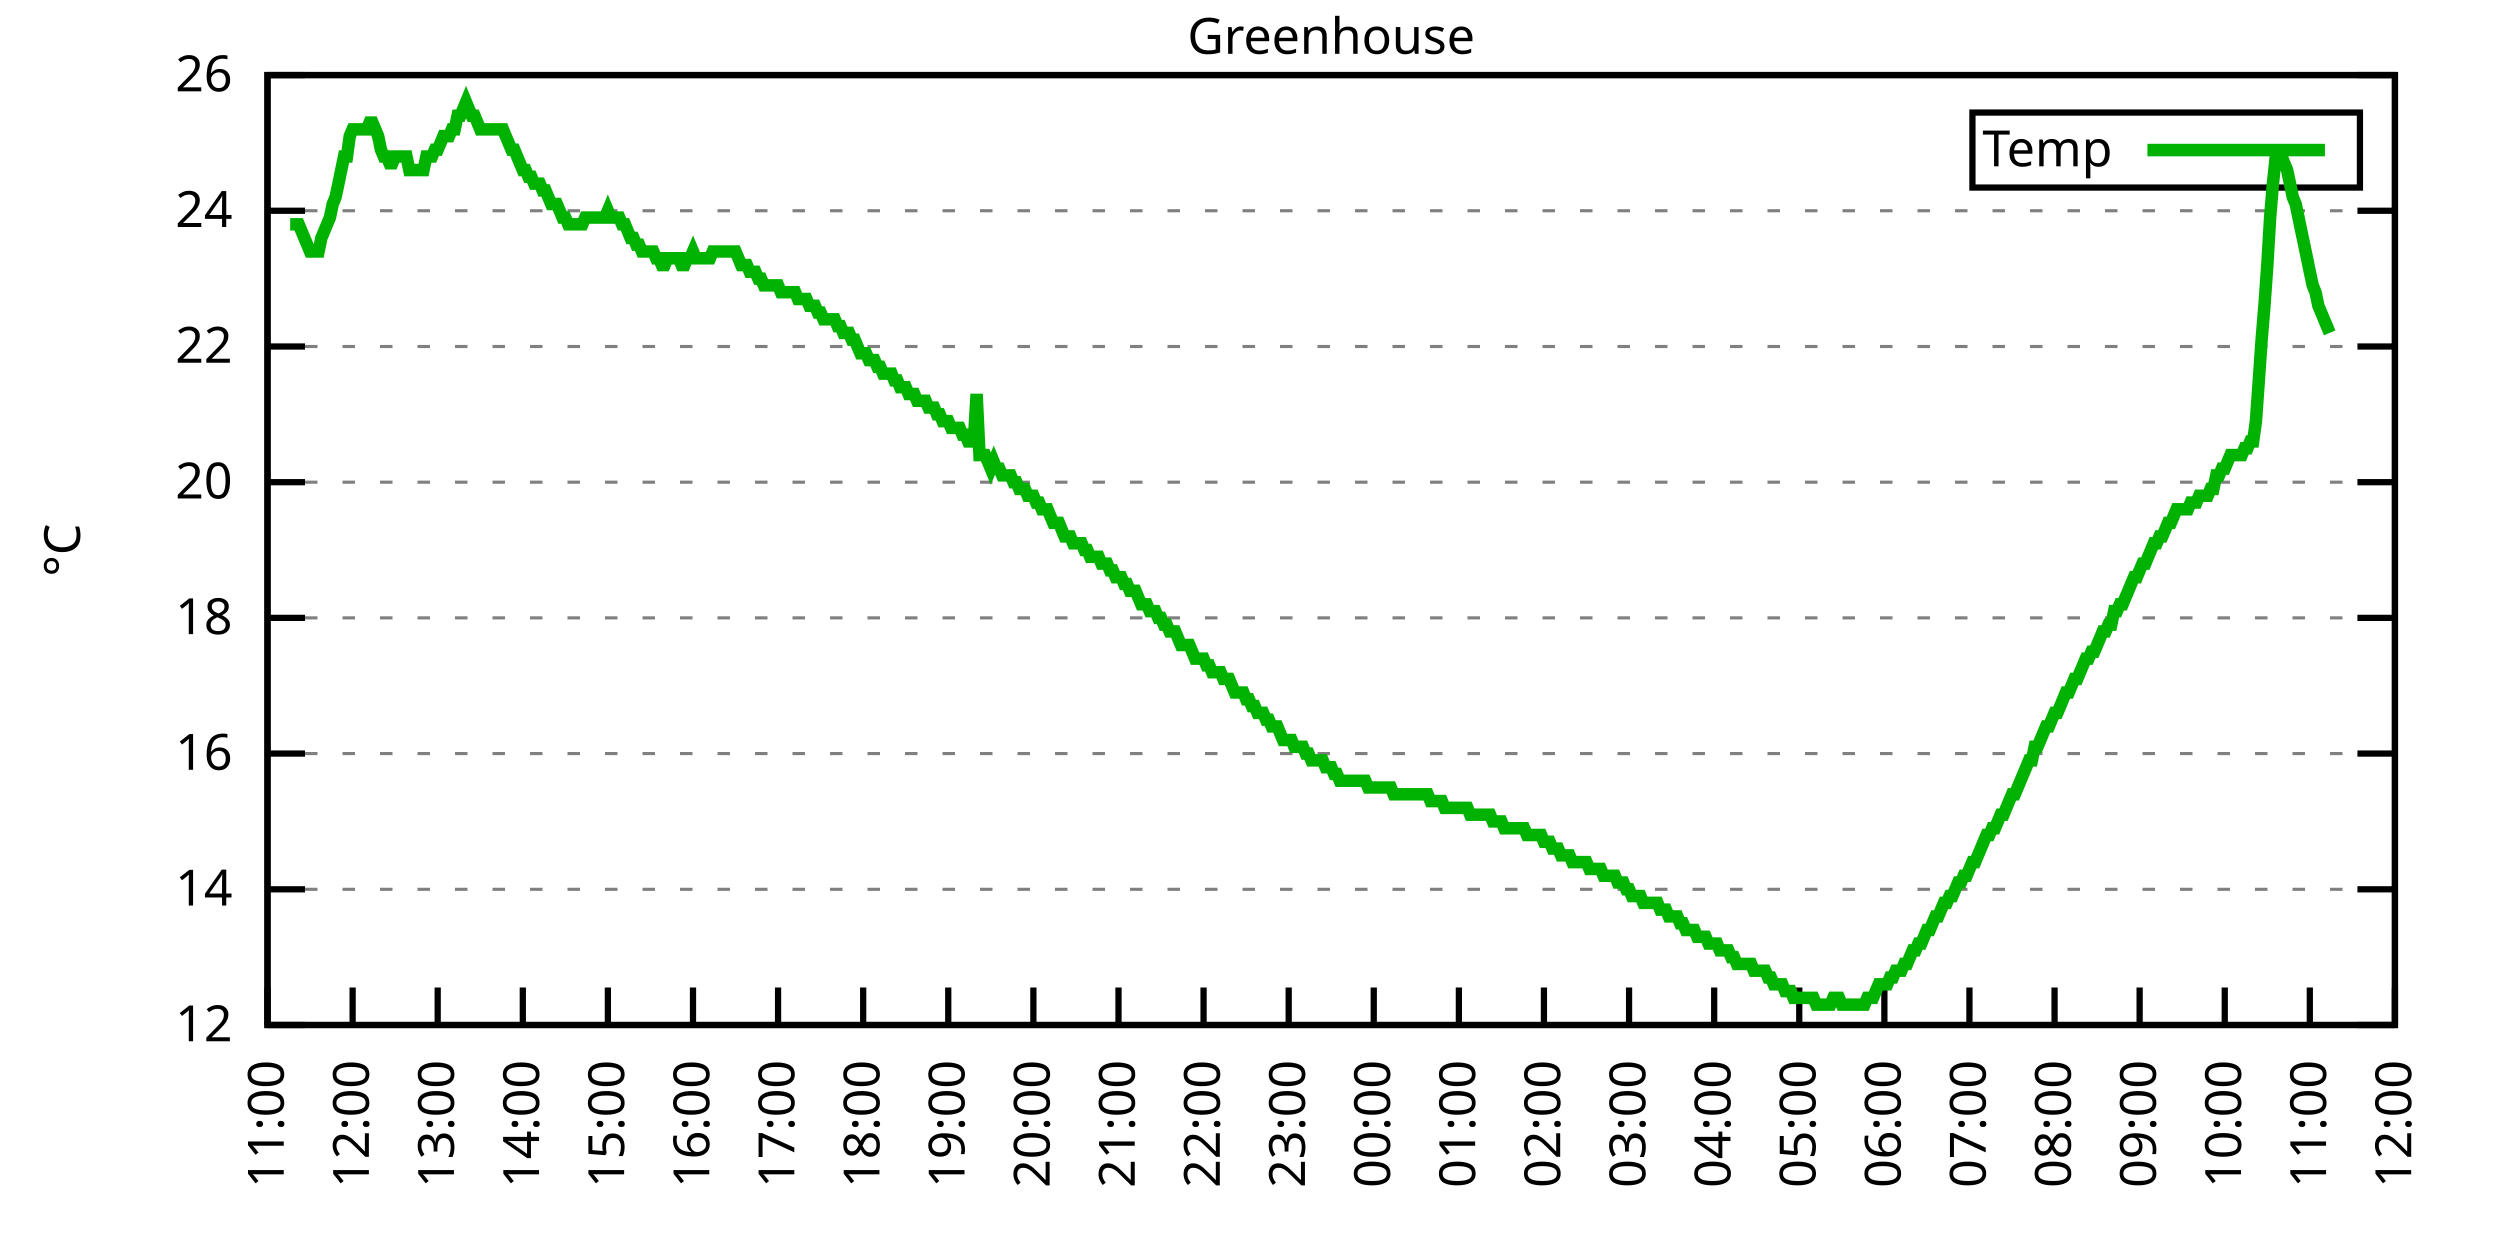
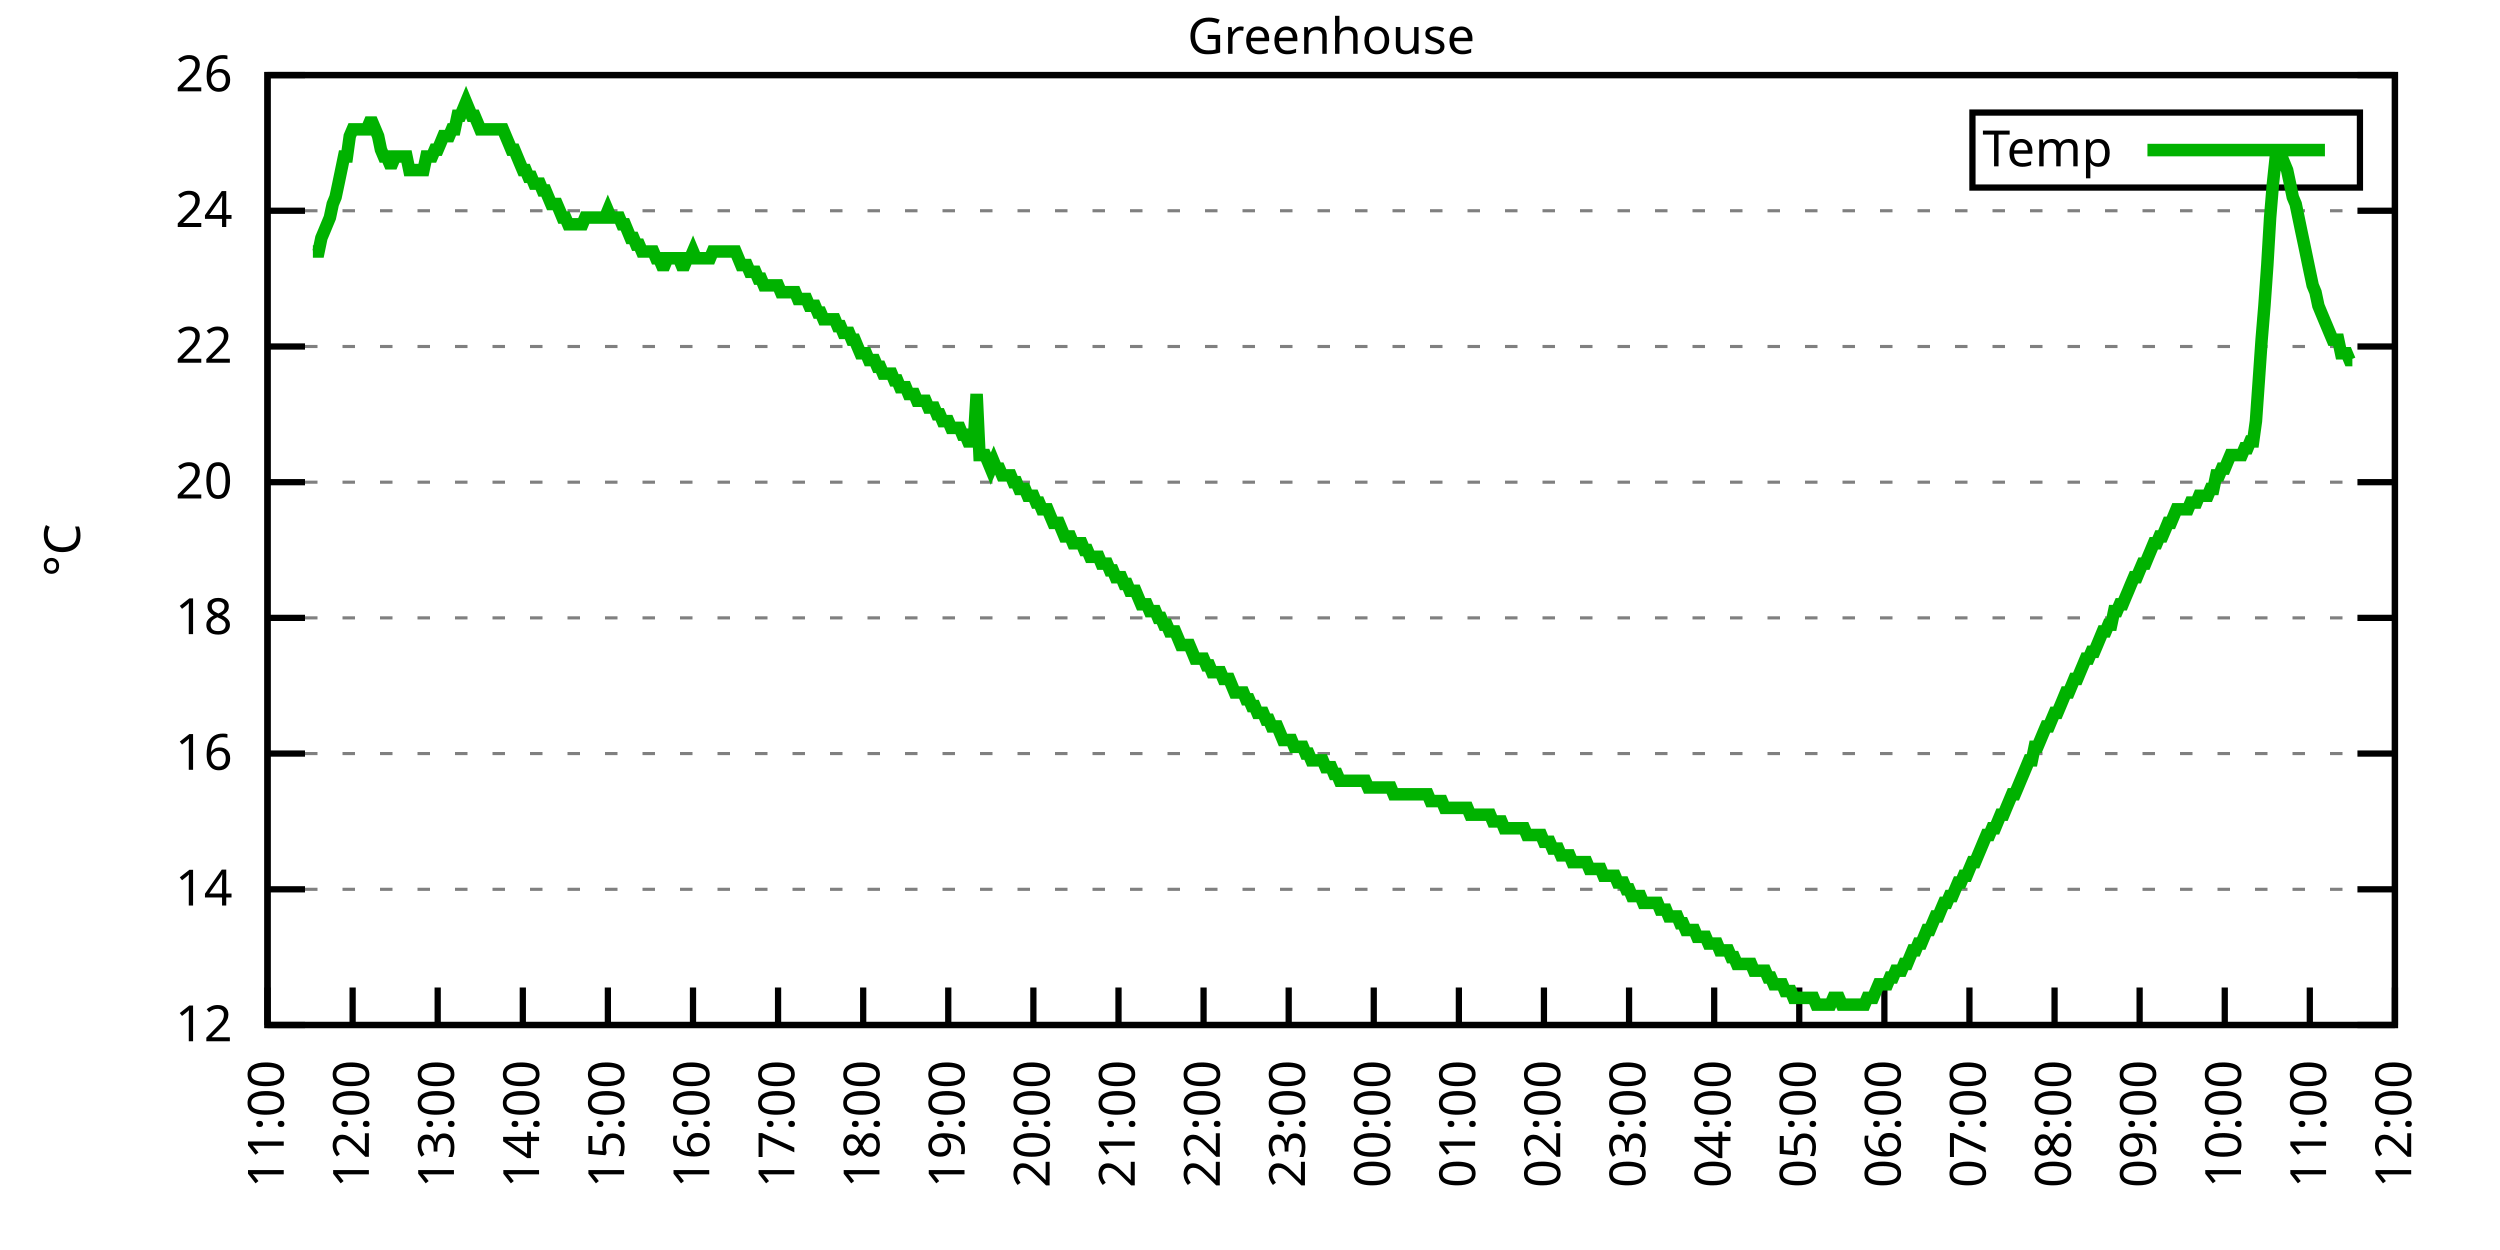
<svg xmlns="http://www.w3.org/2000/svg" xmlns:xlink="http://www.w3.org/1999/xlink" width="400" height="200" viewBox="0 0 400 200">
  <g id="gnuplot_canvas">
    <rect x="0" y="0" width="400" height="200" fill="none" />
    <defs>
      <circle id="gpDot" r="0.5" stroke-width="0.5" stroke="currentColor" />
      <path id="gpPt0" stroke-width="0.333" stroke="currentColor" d="M-1,0 h2 M0,-1 v2" />
      <path id="gpPt1" stroke-width="0.333" stroke="currentColor" d="M-1,-1 L1,1 M1,-1 L-1,1" />
      <path id="gpPt2" stroke-width="0.333" stroke="currentColor" d="M-1,0 L1,0 M0,-1 L0,1 M-1,-1 L1,1 M-1,1 L1,-1" />
      <rect id="gpPt3" stroke-width="0.333" stroke="currentColor" x="-1" y="-1" width="2" height="2" />
      <rect id="gpPt4" stroke-width="0.333" stroke="currentColor" fill="currentColor" x="-1" y="-1" width="2" height="2" />
      <circle id="gpPt5" stroke-width="0.333" stroke="currentColor" cx="0" cy="0" r="1" />
      <use xlink:href="#gpPt5" id="gpPt6" fill="currentColor" stroke="none" />
      <path id="gpPt7" stroke-width="0.333" stroke="currentColor" d="M0,-1.33 L-1.33,0.67 L1.33,0.67 z" />
      <use xlink:href="#gpPt7" id="gpPt8" fill="currentColor" stroke="none" />
      <use xlink:href="#gpPt7" id="gpPt9" stroke="currentColor" transform="rotate(180)" />
      <use xlink:href="#gpPt9" id="gpPt10" fill="currentColor" stroke="none" />
      <use xlink:href="#gpPt3" id="gpPt11" stroke="currentColor" transform="rotate(45)" />
      <use xlink:href="#gpPt11" id="gpPt12" fill="currentColor" stroke="none" />
      <path id="gpPt13" stroke-width="0.333" stroke="currentColor" d="M0,1.330 L1.265,0.411 L0.782,-1.067 L-0.782,-1.076 L-1.265,0.411 z" />
      <use xlink:href="#gpPt13" id="gpPt14" fill="currentColor" stroke="none" />
      <filter id="textbox" filterUnits="objectBoundingBox" x="0" y="0" height="1" width="1">
        <feFlood flood-color="white" flood-opacity="1" result="bgnd" />
        <feComposite in="SourceGraphic" in2="bgnd" operator="atop" />
      </filter>
      <filter id="greybox" filterUnits="objectBoundingBox" x="0" y="0" height="1" width="1">
        <feFlood flood-color="lightgrey" flood-opacity="1" result="grey" />
        <feComposite in="SourceGraphic" in2="grey" operator="atop" />
      </filter>
    </defs>
    <g fill="none" color="white" stroke="currentColor" stroke-width="1.00" stroke-linecap="butt" stroke-linejoin="miter">
</g>
    <g fill="none" color="black" stroke="currentColor" stroke-width="1.00" stroke-linecap="butt" stroke-linejoin="miter">
      <g stroke="none" shape-rendering="crispEdges">
        <polygon fill="rgb(255, 255, 255)" points="42.80,164.00 383.18,164.00 383.18,12.02 42.80,12.02 " />
      </g>
    </g>
    <g fill="none" color="black" stroke="currentColor" stroke-width="1.00" stroke-linecap="butt" stroke-linejoin="miter">
</g>
    <g fill="none" color="black" stroke="black" stroke-width="0.50" stroke-linecap="butt" stroke-linejoin="miter">
</g>
    <g fill="none" color="gray" stroke="currentColor" stroke-width="0.50" stroke-linecap="butt" stroke-linejoin="miter">
      <path stroke="gray" stroke-dasharray="2,4" class="gridline" d="M42.80,164.00 L383.19,164.00  " />
    </g>
    <g fill="none" color="gray" stroke="gray" stroke-width="1.00" stroke-linecap="butt" stroke-linejoin="miter">
</g>
    <g fill="none" color="black" stroke="currentColor" stroke-width="1.00" stroke-linecap="butt" stroke-linejoin="miter">
      <path stroke="black" d="M42.80,164.00 L48.80,164.00 M383.19,164.00 L377.19,164.00  " />
      <g transform="translate(37.20,166.60)" stroke="none" fill="black" font-family="Sans" font-size="8.00" text-anchor="end">
        <text>
          <tspan font-family="Sans"> 12</tspan>
        </text>
      </g>
    </g>
    <g fill="none" color="black" stroke="currentColor" stroke-width="1.00" stroke-linecap="butt" stroke-linejoin="miter">
</g>
    <g fill="none" color="black" stroke="black" stroke-width="0.50" stroke-linecap="butt" stroke-linejoin="miter">
</g>
    <g fill="none" color="gray" stroke="currentColor" stroke-width="0.50" stroke-linecap="butt" stroke-linejoin="miter">
      <path stroke="gray" stroke-dasharray="2,4" class="gridline" d="M42.80,142.29 L383.19,142.29  " />
    </g>
    <g fill="none" color="gray" stroke="gray" stroke-width="1.00" stroke-linecap="butt" stroke-linejoin="miter">
</g>
    <g fill="none" color="black" stroke="currentColor" stroke-width="1.00" stroke-linecap="butt" stroke-linejoin="miter">
      <path stroke="black" d="M42.80,142.29 L48.80,142.29 M383.19,142.29 L377.19,142.29  " />
      <g transform="translate(37.20,144.89)" stroke="none" fill="black" font-family="Sans" font-size="8.00" text-anchor="end">
        <text>
          <tspan font-family="Sans"> 14</tspan>
        </text>
      </g>
    </g>
    <g fill="none" color="black" stroke="currentColor" stroke-width="1.00" stroke-linecap="butt" stroke-linejoin="miter">
</g>
    <g fill="none" color="black" stroke="black" stroke-width="0.50" stroke-linecap="butt" stroke-linejoin="miter">
</g>
    <g fill="none" color="gray" stroke="currentColor" stroke-width="0.50" stroke-linecap="butt" stroke-linejoin="miter">
      <path stroke="gray" stroke-dasharray="2,4" class="gridline" d="M42.80,120.57 L383.19,120.57  " />
    </g>
    <g fill="none" color="gray" stroke="gray" stroke-width="1.00" stroke-linecap="butt" stroke-linejoin="miter">
</g>
    <g fill="none" color="black" stroke="currentColor" stroke-width="1.00" stroke-linecap="butt" stroke-linejoin="miter">
      <path stroke="black" d="M42.80,120.57 L48.80,120.57 M383.19,120.57 L377.19,120.57  " />
      <g transform="translate(37.20,123.17)" stroke="none" fill="black" font-family="Sans" font-size="8.00" text-anchor="end">
        <text>
          <tspan font-family="Sans"> 16</tspan>
        </text>
      </g>
    </g>
    <g fill="none" color="black" stroke="currentColor" stroke-width="1.00" stroke-linecap="butt" stroke-linejoin="miter">
</g>
    <g fill="none" color="black" stroke="black" stroke-width="0.50" stroke-linecap="butt" stroke-linejoin="miter">
</g>
    <g fill="none" color="gray" stroke="currentColor" stroke-width="0.50" stroke-linecap="butt" stroke-linejoin="miter">
      <path stroke="gray" stroke-dasharray="2,4" class="gridline" d="M42.80,98.86 L383.19,98.86  " />
    </g>
    <g fill="none" color="gray" stroke="gray" stroke-width="1.00" stroke-linecap="butt" stroke-linejoin="miter">
</g>
    <g fill="none" color="black" stroke="currentColor" stroke-width="1.00" stroke-linecap="butt" stroke-linejoin="miter">
      <path stroke="black" d="M42.80,98.86 L48.80,98.86 M383.19,98.86 L377.19,98.86  " />
      <g transform="translate(37.20,101.46)" stroke="none" fill="black" font-family="Sans" font-size="8.00" text-anchor="end">
        <text>
          <tspan font-family="Sans"> 18</tspan>
        </text>
      </g>
    </g>
    <g fill="none" color="black" stroke="currentColor" stroke-width="1.00" stroke-linecap="butt" stroke-linejoin="miter">
</g>
    <g fill="none" color="black" stroke="black" stroke-width="0.50" stroke-linecap="butt" stroke-linejoin="miter">
</g>
    <g fill="none" color="gray" stroke="currentColor" stroke-width="0.50" stroke-linecap="butt" stroke-linejoin="miter">
      <path stroke="gray" stroke-dasharray="2,4" class="gridline" d="M42.80,77.15 L383.19,77.15  " />
    </g>
    <g fill="none" color="gray" stroke="gray" stroke-width="1.00" stroke-linecap="butt" stroke-linejoin="miter">
</g>
    <g fill="none" color="black" stroke="currentColor" stroke-width="1.00" stroke-linecap="butt" stroke-linejoin="miter">
      <path stroke="black" d="M42.80,77.15 L48.80,77.15 M383.19,77.15 L377.19,77.15  " />
      <g transform="translate(37.20,79.75)" stroke="none" fill="black" font-family="Sans" font-size="8.00" text-anchor="end">
        <text>
          <tspan font-family="Sans"> 20</tspan>
        </text>
      </g>
    </g>
    <g fill="none" color="black" stroke="currentColor" stroke-width="1.00" stroke-linecap="butt" stroke-linejoin="miter">
</g>
    <g fill="none" color="black" stroke="black" stroke-width="0.50" stroke-linecap="butt" stroke-linejoin="miter">
</g>
    <g fill="none" color="gray" stroke="currentColor" stroke-width="0.50" stroke-linecap="butt" stroke-linejoin="miter">
      <path stroke="gray" stroke-dasharray="2,4" class="gridline" d="M42.80,55.44 L383.19,55.44  " />
    </g>
    <g fill="none" color="gray" stroke="gray" stroke-width="1.00" stroke-linecap="butt" stroke-linejoin="miter">
</g>
    <g fill="none" color="black" stroke="currentColor" stroke-width="1.00" stroke-linecap="butt" stroke-linejoin="miter">
      <path stroke="black" d="M42.80,55.44 L48.80,55.44 M383.19,55.44 L377.19,55.44  " />
      <g transform="translate(37.20,58.04)" stroke="none" fill="black" font-family="Sans" font-size="8.00" text-anchor="end">
        <text>
          <tspan font-family="Sans"> 22</tspan>
        </text>
      </g>
    </g>
    <g fill="none" color="black" stroke="currentColor" stroke-width="1.00" stroke-linecap="butt" stroke-linejoin="miter">
</g>
    <g fill="none" color="black" stroke="black" stroke-width="0.50" stroke-linecap="butt" stroke-linejoin="miter">
</g>
    <g fill="none" color="gray" stroke="currentColor" stroke-width="0.50" stroke-linecap="butt" stroke-linejoin="miter">
      <path stroke="gray" stroke-dasharray="2,4" class="gridline" d="M42.80,33.72 L383.19,33.72  " />
    </g>
    <g fill="none" color="gray" stroke="gray" stroke-width="1.00" stroke-linecap="butt" stroke-linejoin="miter">
</g>
    <g fill="none" color="black" stroke="currentColor" stroke-width="1.00" stroke-linecap="butt" stroke-linejoin="miter">
      <path stroke="black" d="M42.80,33.72 L48.80,33.72 M383.19,33.72 L377.19,33.72  " />
      <g transform="translate(37.20,36.32)" stroke="none" fill="black" font-family="Sans" font-size="8.00" text-anchor="end">
        <text>
          <tspan font-family="Sans"> 24</tspan>
        </text>
      </g>
    </g>
    <g fill="none" color="black" stroke="currentColor" stroke-width="1.00" stroke-linecap="butt" stroke-linejoin="miter">
</g>
    <g fill="none" color="black" stroke="black" stroke-width="0.50" stroke-linecap="butt" stroke-linejoin="miter">
</g>
    <g fill="none" color="gray" stroke="currentColor" stroke-width="0.50" stroke-linecap="butt" stroke-linejoin="miter">
      <path stroke="gray" stroke-dasharray="2,4" class="gridline" d="M42.80,12.01 L383.19,12.01  " />
    </g>
    <g fill="none" color="gray" stroke="gray" stroke-width="1.00" stroke-linecap="butt" stroke-linejoin="miter">
</g>
    <g fill="none" color="black" stroke="currentColor" stroke-width="1.00" stroke-linecap="butt" stroke-linejoin="miter">
      <path stroke="black" d="M42.80,12.01 L48.80,12.01 M383.19,12.01 L377.19,12.01  " />
      <g transform="translate(37.20,14.61)" stroke="none" fill="black" font-family="Sans" font-size="8.00" text-anchor="end">
        <text>
          <tspan font-family="Sans"> 26</tspan>
        </text>
      </g>
    </g>
    <g fill="none" color="black" stroke="currentColor" stroke-width="1.00" stroke-linecap="butt" stroke-linejoin="miter">
      <path stroke="black" d="M42.80,164.00 L42.80,158.00  " />
      <g transform="translate(45.40,169.60) rotate(270.00)" stroke="none" fill="black" font-family="Sans" font-size="8.00" text-anchor="end">
        <text>
          <tspan font-family="Sans">11:00</tspan>
        </text>
      </g>
    </g>
    <g fill="none" color="black" stroke="currentColor" stroke-width="1.00" stroke-linecap="butt" stroke-linejoin="miter">
      <path stroke="black" d="M56.42,164.00 L56.42,158.00  " />
      <g transform="translate(59.02,169.60) rotate(270.00)" stroke="none" fill="black" font-family="Sans" font-size="8.00" text-anchor="end">
        <text>
          <tspan font-family="Sans">12:00</tspan>
        </text>
      </g>
    </g>
    <g fill="none" color="black" stroke="currentColor" stroke-width="1.00" stroke-linecap="butt" stroke-linejoin="miter">
      <path stroke="black" d="M70.03,164.00 L70.03,158.00  " />
      <g transform="translate(72.63,169.60) rotate(270.00)" stroke="none" fill="black" font-family="Sans" font-size="8.00" text-anchor="end">
        <text>
          <tspan font-family="Sans">13:00</tspan>
        </text>
      </g>
    </g>
    <g fill="none" color="black" stroke="currentColor" stroke-width="1.00" stroke-linecap="butt" stroke-linejoin="miter">
      <path stroke="black" d="M83.65,164.00 L83.65,158.00  " />
      <g transform="translate(86.25,169.60) rotate(270.00)" stroke="none" fill="black" font-family="Sans" font-size="8.00" text-anchor="end">
        <text>
          <tspan font-family="Sans">14:00</tspan>
        </text>
      </g>
    </g>
    <g fill="none" color="black" stroke="currentColor" stroke-width="1.00" stroke-linecap="butt" stroke-linejoin="miter">
      <path stroke="black" d="M97.26,164.00 L97.26,158.00  " />
      <g transform="translate(99.86,169.60) rotate(270.00)" stroke="none" fill="black" font-family="Sans" font-size="8.00" text-anchor="end">
        <text>
          <tspan font-family="Sans">15:00</tspan>
        </text>
      </g>
    </g>
    <g fill="none" color="black" stroke="currentColor" stroke-width="1.00" stroke-linecap="butt" stroke-linejoin="miter">
      <path stroke="black" d="M110.88,164.00 L110.88,158.00  " />
      <g transform="translate(113.48,169.60) rotate(270.00)" stroke="none" fill="black" font-family="Sans" font-size="8.00" text-anchor="end">
        <text>
          <tspan font-family="Sans">16:00</tspan>
        </text>
      </g>
    </g>
    <g fill="none" color="black" stroke="currentColor" stroke-width="1.00" stroke-linecap="butt" stroke-linejoin="miter">
      <path stroke="black" d="M124.49,164.00 L124.49,158.00  " />
      <g transform="translate(127.09,169.60) rotate(270.00)" stroke="none" fill="black" font-family="Sans" font-size="8.00" text-anchor="end">
        <text>
          <tspan font-family="Sans">17:00</tspan>
        </text>
      </g>
    </g>
    <g fill="none" color="black" stroke="currentColor" stroke-width="1.00" stroke-linecap="butt" stroke-linejoin="miter">
      <path stroke="black" d="M138.11,164.00 L138.11,158.00  " />
      <g transform="translate(140.71,169.60) rotate(270.00)" stroke="none" fill="black" font-family="Sans" font-size="8.00" text-anchor="end">
        <text>
          <tspan font-family="Sans">18:00</tspan>
        </text>
      </g>
    </g>
    <g fill="none" color="black" stroke="currentColor" stroke-width="1.00" stroke-linecap="butt" stroke-linejoin="miter">
      <path stroke="black" d="M151.72,164.00 L151.72,158.00  " />
      <g transform="translate(154.32,169.60) rotate(270.00)" stroke="none" fill="black" font-family="Sans" font-size="8.00" text-anchor="end">
        <text>
          <tspan font-family="Sans">19:00</tspan>
        </text>
      </g>
    </g>
    <g fill="none" color="black" stroke="currentColor" stroke-width="1.00" stroke-linecap="butt" stroke-linejoin="miter">
      <path stroke="black" d="M165.34,164.00 L165.34,158.00  " />
      <g transform="translate(167.94,169.60) rotate(270.00)" stroke="none" fill="black" font-family="Sans" font-size="8.00" text-anchor="end">
        <text>
          <tspan font-family="Sans">20:00</tspan>
        </text>
      </g>
    </g>
    <g fill="none" color="black" stroke="currentColor" stroke-width="1.00" stroke-linecap="butt" stroke-linejoin="miter">
      <path stroke="black" d="M178.96,164.00 L178.96,158.00  " />
      <g transform="translate(181.56,169.60) rotate(270.00)" stroke="none" fill="black" font-family="Sans" font-size="8.00" text-anchor="end">
        <text>
          <tspan font-family="Sans">21:00</tspan>
        </text>
      </g>
    </g>
    <g fill="none" color="black" stroke="currentColor" stroke-width="1.00" stroke-linecap="butt" stroke-linejoin="miter">
      <path stroke="black" d="M192.57,164.00 L192.57,158.00  " />
      <g transform="translate(195.17,169.60) rotate(270.00)" stroke="none" fill="black" font-family="Sans" font-size="8.00" text-anchor="end">
        <text>
          <tspan font-family="Sans">22:00</tspan>
        </text>
      </g>
    </g>
    <g fill="none" color="black" stroke="currentColor" stroke-width="1.00" stroke-linecap="butt" stroke-linejoin="miter">
      <path stroke="black" d="M206.19,164.00 L206.19,158.00  " />
      <g transform="translate(208.79,169.60) rotate(270.00)" stroke="none" fill="black" font-family="Sans" font-size="8.00" text-anchor="end">
        <text>
          <tspan font-family="Sans">23:00</tspan>
        </text>
      </g>
    </g>
    <g fill="none" color="black" stroke="currentColor" stroke-width="1.00" stroke-linecap="butt" stroke-linejoin="miter">
      <path stroke="black" d="M219.80,164.00 L219.80,158.00  " />
      <g transform="translate(222.40,169.60) rotate(270.00)" stroke="none" fill="black" font-family="Sans" font-size="8.00" text-anchor="end">
        <text>
          <tspan font-family="Sans">00:00</tspan>
        </text>
      </g>
    </g>
    <g fill="none" color="black" stroke="currentColor" stroke-width="1.00" stroke-linecap="butt" stroke-linejoin="miter">
      <path stroke="black" d="M233.42,164.00 L233.42,158.00  " />
      <g transform="translate(236.02,169.60) rotate(270.00)" stroke="none" fill="black" font-family="Sans" font-size="8.00" text-anchor="end">
        <text>
          <tspan font-family="Sans">01:00</tspan>
        </text>
      </g>
    </g>
    <g fill="none" color="black" stroke="currentColor" stroke-width="1.00" stroke-linecap="butt" stroke-linejoin="miter">
      <path stroke="black" d="M247.03,164.00 L247.03,158.00  " />
      <g transform="translate(249.63,169.60) rotate(270.00)" stroke="none" fill="black" font-family="Sans" font-size="8.00" text-anchor="end">
        <text>
          <tspan font-family="Sans">02:00</tspan>
        </text>
      </g>
    </g>
    <g fill="none" color="black" stroke="currentColor" stroke-width="1.00" stroke-linecap="butt" stroke-linejoin="miter">
      <path stroke="black" d="M260.65,164.00 L260.65,158.00  " />
      <g transform="translate(263.25,169.60) rotate(270.00)" stroke="none" fill="black" font-family="Sans" font-size="8.00" text-anchor="end">
        <text>
          <tspan font-family="Sans">03:00</tspan>
        </text>
      </g>
    </g>
    <g fill="none" color="black" stroke="currentColor" stroke-width="1.00" stroke-linecap="butt" stroke-linejoin="miter">
      <path stroke="black" d="M274.27,164.00 L274.27,158.00  " />
      <g transform="translate(276.87,169.60) rotate(270.00)" stroke="none" fill="black" font-family="Sans" font-size="8.00" text-anchor="end">
        <text>
          <tspan font-family="Sans">04:00</tspan>
        </text>
      </g>
    </g>
    <g fill="none" color="black" stroke="currentColor" stroke-width="1.00" stroke-linecap="butt" stroke-linejoin="miter">
      <path stroke="black" d="M287.88,164.00 L287.88,158.00  " />
      <g transform="translate(290.48,169.60) rotate(270.00)" stroke="none" fill="black" font-family="Sans" font-size="8.00" text-anchor="end">
        <text>
          <tspan font-family="Sans">05:00</tspan>
        </text>
      </g>
    </g>
    <g fill="none" color="black" stroke="currentColor" stroke-width="1.00" stroke-linecap="butt" stroke-linejoin="miter">
      <path stroke="black" d="M301.50,164.00 L301.50,158.00  " />
      <g transform="translate(304.10,169.60) rotate(270.00)" stroke="none" fill="black" font-family="Sans" font-size="8.00" text-anchor="end">
        <text>
          <tspan font-family="Sans">06:00</tspan>
        </text>
      </g>
    </g>
    <g fill="none" color="black" stroke="currentColor" stroke-width="1.00" stroke-linecap="butt" stroke-linejoin="miter">
      <path stroke="black" d="M315.11,164.00 L315.11,158.00  " />
      <g transform="translate(317.71,169.60) rotate(270.00)" stroke="none" fill="black" font-family="Sans" font-size="8.00" text-anchor="end">
        <text>
          <tspan font-family="Sans">07:00</tspan>
        </text>
      </g>
    </g>
    <g fill="none" color="black" stroke="currentColor" stroke-width="1.00" stroke-linecap="butt" stroke-linejoin="miter">
      <path stroke="black" d="M328.73,164.00 L328.73,158.00  " />
      <g transform="translate(331.33,169.60) rotate(270.00)" stroke="none" fill="black" font-family="Sans" font-size="8.00" text-anchor="end">
        <text>
          <tspan font-family="Sans">08:00</tspan>
        </text>
      </g>
    </g>
    <g fill="none" color="black" stroke="currentColor" stroke-width="1.00" stroke-linecap="butt" stroke-linejoin="miter">
      <path stroke="black" d="M342.34,164.00 L342.34,158.00  " />
      <g transform="translate(344.94,169.60) rotate(270.00)" stroke="none" fill="black" font-family="Sans" font-size="8.00" text-anchor="end">
        <text>
          <tspan font-family="Sans">09:00</tspan>
        </text>
      </g>
    </g>
    <g fill="none" color="black" stroke="currentColor" stroke-width="1.00" stroke-linecap="butt" stroke-linejoin="miter">
      <path stroke="black" d="M355.96,164.00 L355.96,158.00  " />
      <g transform="translate(358.56,169.60) rotate(270.00)" stroke="none" fill="black" font-family="Sans" font-size="8.00" text-anchor="end">
        <text>
          <tspan font-family="Sans">10:00</tspan>
        </text>
      </g>
    </g>
    <g fill="none" color="black" stroke="currentColor" stroke-width="1.00" stroke-linecap="butt" stroke-linejoin="miter">
      <path stroke="black" d="M369.57,164.00 L369.57,158.00  " />
      <g transform="translate(372.17,169.60) rotate(270.00)" stroke="none" fill="black" font-family="Sans" font-size="8.00" text-anchor="end">
        <text>
          <tspan font-family="Sans">11:00</tspan>
        </text>
      </g>
    </g>
    <g fill="none" color="black" stroke="currentColor" stroke-width="1.00" stroke-linecap="butt" stroke-linejoin="miter">
      <path stroke="black" d="M383.19,164.00 L383.19,158.00  " />
      <g transform="translate(385.79,169.60) rotate(270.00)" stroke="none" fill="black" font-family="Sans" font-size="8.00" text-anchor="end">
        <text>
          <tspan font-family="Sans">12:00</tspan>
        </text>
      </g>
    </g>
    <g fill="none" color="black" stroke="currentColor" stroke-width="1.00" stroke-linecap="butt" stroke-linejoin="miter">
</g>
    <g fill="none" color="black" stroke="currentColor" stroke-width="1.00" stroke-linecap="butt" stroke-linejoin="miter">
      <path stroke="black" d="M42.80,12.01 L42.80,164.00 L383.19,164.00 L383.19,12.01 L42.80,12.01 Z  " />
    </g>
    <g fill="none" color="black" stroke="currentColor" stroke-width="1.00" stroke-linecap="butt" stroke-linejoin="miter">
</g>
    <g fill="none" color="black" stroke="currentColor" stroke-width="1.00" stroke-linecap="butt" stroke-linejoin="miter">
      <path stroke="black" d="M315.59,30.01 L315.59,18.01 L377.59,18.01 L377.59,30.01 L315.59,30.01 Z  " />
    </g>
    <g id="Greenhouse_plot_1">
      <g fill="none" color="white" stroke="black" stroke-width="2.00" stroke-linecap="butt" stroke-linejoin="miter">
</g>
      <g fill="none" color="black" stroke="currentColor" stroke-width="2.00" stroke-linecap="butt" stroke-linejoin="miter">
        <g transform="translate(337.99,26.61)" stroke="none" fill="black" font-family="Sans" font-size="8.00" text-anchor="end">
          <text>
            <tspan font-family="Sans">Temp</tspan>
          </text>
        </g>
      </g>
      <g fill="none" color="black" stroke="currentColor" stroke-width="2.00" stroke-linecap="butt" stroke-linejoin="miter">
-         <path stroke="rgb(  0, 178,   0)" d="M343.59,24.01 L371.99,24.01 M46.43,35.89 L46.88,35.89 L47.34,35.89 L47.79,35.89 L48.25,36.98 L48.70,38.07   L49.15,39.15 L49.61,40.24 L50.06,40.24 L50.52,40.24 L50.97,40.24 L51.42,38.07 L51.88,36.98 L52.33,35.89   L52.78,34.81 L53.24,32.64 L53.69,31.55 L54.15,29.38 L54.60,27.21 L55.05,25.04 L55.51,25.04 L55.96,21.78   L56.42,20.70 L56.87,20.70 L57.32,20.70 L57.78,20.70 L58.23,20.70 L58.68,20.70 L59.14,19.61 L59.59,19.61   L60.05,20.70 L60.50,21.78 L60.95,23.95 L61.41,25.04 L61.86,25.04 L62.32,26.12 L62.77,26.12 L63.22,25.04   L63.68,25.04 L64.13,25.04 L64.58,25.04 L65.04,25.04 L65.49,27.21 L65.95,27.21 L66.40,27.21 L66.85,27.21   L67.31,27.21 L67.76,27.21 L68.22,25.04 L68.67,25.04 L69.12,25.04 L69.58,23.95 L70.03,23.95 L70.49,22.87   L70.94,21.78 L71.39,21.78 L71.85,21.78 L72.30,20.70 L72.75,20.70 L73.21,18.52 L73.66,18.52 L74.12,17.44   L74.57,16.35 L75.02,17.44 L75.48,18.52 L75.93,18.52 L76.39,19.61 L76.84,20.70 L77.29,20.70 L77.75,20.70   L78.20,20.70 L78.65,20.70 L79.11,20.70 L79.56,20.70 L80.02,20.70 L80.47,20.70 L80.92,21.78 L81.38,22.87   L81.83,23.95 L82.29,23.95 L82.74,25.04 L83.19,26.12 L83.65,27.21 L84.10,27.21 L84.55,28.29 L85.01,28.29   L85.46,29.38 L85.92,29.38 L86.37,29.38 L86.82,30.47 L87.28,30.47 L87.73,31.55 L88.19,32.64 L88.64,32.64   L89.09,32.64 L89.55,33.72 L90.00,34.81 L90.45,34.81 L90.91,35.89 L91.36,35.89 L91.82,35.89 L92.27,35.89   L92.72,35.89 L93.18,35.89 L93.63,34.81 L94.09,34.81 L94.54,34.81 L94.99,34.81 L95.45,34.81 L95.90,34.81   L96.35,34.81 L96.81,34.81 L97.26,33.72 L97.72,34.81 L98.17,34.81 L98.62,34.81 L99.08,34.81 L99.53,35.89   L99.99,35.89 L100.44,36.98 L100.89,38.07 L101.35,38.07 L101.80,39.15 L102.25,39.15 L102.71,40.24 L103.16,40.24   L103.62,40.24 L104.07,40.24 L104.52,40.24 L104.98,41.32 L105.43,41.32 L105.89,42.41 L106.34,42.41 L106.79,41.32   L107.25,41.32 L107.70,41.32 L108.15,41.32 L108.61,41.32 L109.06,42.41 L109.52,42.41 L109.97,41.32 L110.42,41.32   L110.88,40.24 L111.33,41.32 L111.79,41.32 L112.24,41.32 L112.69,41.32 L113.15,41.32 L113.60,41.32 L114.05,40.24   L114.51,40.24 L114.96,40.24 L115.42,40.24 L115.87,40.24 L116.32,40.24 L116.78,40.24 L117.23,40.24 L117.69,40.24   L118.14,41.32 L118.59,42.41 L119.05,42.41 L119.50,42.41 L119.96,43.49 L120.41,43.49 L120.86,43.49 L121.32,44.58   L121.77,44.58 L122.22,45.66 L122.68,45.66 L123.13,45.66 L123.59,45.66 L124.04,45.66 L124.49,45.66 L124.95,46.75   L125.40,46.75 L125.86,46.75 L126.31,46.75 L126.76,46.75 L127.22,46.75 L127.67,47.84 L128.12,47.84 L128.58,47.84   L129.03,47.84 L129.49,48.92 L129.94,48.92 L130.39,48.92 L130.85,50.01 L131.30,50.01 L131.76,51.09 L132.21,51.09   L132.66,51.09 L133.12,51.09 L133.57,51.09 L134.02,52.18 L134.48,52.18 L134.93,53.26 L135.39,53.26 L135.84,53.26   L136.29,54.35 L136.75,54.35 L137.20,55.44 L137.66,56.52 L138.11,56.52 L138.56,56.52 L139.02,57.61 L139.47,57.61   L139.92,57.61 L140.38,58.69 L140.83,58.69 L141.29,59.78 L141.74,59.78 L142.19,59.78 L142.65,59.78 L143.10,60.86   L143.56,60.86 L144.01,61.95 L144.46,61.95 L144.92,61.95 L145.37,63.04 L145.82,63.04 L146.28,63.04 L146.73,64.12   L147.19,64.12 L147.64,64.12 L148.09,64.12 L148.55,65.21 L149.00,65.21 L149.46,65.21 L149.91,66.29 L150.36,66.29   L150.82,67.38 L151.27,67.38 L151.72,67.38 L152.18,68.46 L152.63,68.46 L153.09,68.46 L153.54,68.46 L153.99,69.55   L154.45,69.55 L154.90,70.63 L155.36,70.63 L155.81,70.63 L156.26,63.04 L156.72,72.81 L157.17,72.81 L157.62,72.81   L158.08,73.89 L158.53,74.98 L158.99,73.89 L159.44,74.98 L159.89,74.98 L160.35,76.06 L160.80,76.06 L161.26,76.06   L161.71,76.06 L162.16,77.15 L162.62,77.15 L163.07,78.23 L163.52,78.23 L163.98,78.23 L164.43,79.32 L164.89,79.32   L165.34,79.32 L165.79,80.41 L166.25,80.41 L166.70,81.49 L167.16,81.49 L167.61,81.49 L168.06,82.58 L168.52,83.66   L168.97,83.66 L169.43,83.66 L169.88,84.75 L170.33,85.83 L170.79,85.83 L171.24,85.83 L171.69,86.92 L172.15,86.92   L172.60,86.92 L173.06,86.92 L173.51,88.00 L173.96,88.00 L174.42,89.09 L174.87,89.09 L175.33,89.09 L175.78,89.09   L176.23,90.18 L176.69,90.18 L177.14,90.18 L177.59,91.26 L178.05,91.26 L178.50,92.35 L178.96,92.35 L179.41,92.35   L179.86,93.43 L180.32,93.43 L180.77,94.52 L181.23,94.52 L181.68,94.52 L182.13,95.60 L182.59,96.69 L183.04,96.69   L183.49,96.69 L183.95,97.78 L184.40,97.78 L184.86,97.78 L185.31,98.86 L185.76,98.86 L186.22,99.95 L186.67,99.95   L187.13,101.03 L187.58,101.03 L188.03,101.03 L188.49,102.12 L188.94,103.20 L189.39,103.20 L189.85,103.20 L190.30,103.20   L190.76,104.29 L191.21,105.38 L191.66,105.38 L192.12,105.38 L192.57,105.38 L193.03,106.46 L193.48,106.46 L193.93,107.55   L194.39,107.55 L194.84,107.55 L195.29,107.55 L195.75,108.63 L196.20,108.63 L196.66,108.63 L197.11,109.72 L197.56,110.80   L198.02,110.80 L198.47,110.80 L198.93,110.80 L199.38,111.89 L199.83,111.89 L200.29,112.97 L200.74,112.97 L201.19,114.06   L201.65,114.06 L202.10,114.06 L202.56,115.15 L203.01,115.15 L203.46,116.23 L203.92,116.23 L204.37,116.23 L204.83,117.32   L205.28,118.40 L205.73,118.40 L206.19,118.40 L206.64,118.40 L207.09,119.49 L207.55,119.49 L208.00,119.49 L208.46,119.49   L208.91,120.57 L209.36,120.57 L209.82,121.66 L210.27,121.66 L210.73,121.66 L211.18,121.66 L211.63,121.66 L212.09,122.75   L212.54,122.75 L213.00,122.75 L213.45,123.83 L213.90,123.83 L214.36,124.92 L214.81,124.92 L215.26,124.92 L215.72,124.92   L216.17,124.92 L216.63,124.92 L217.08,124.92 L217.53,124.92 L217.99,124.92 L218.44,124.92 L218.90,126.00 L219.35,126.00   L219.80,126.00 L220.26,126.00 L220.71,126.00 L221.16,126.00 L221.62,126.00 L222.07,126.00 L222.53,126.00 L222.98,127.09   L223.43,127.09 L223.89,127.09 L224.34,127.09 L224.80,127.09 L225.25,127.09 L225.70,127.09 L226.16,127.09 L226.61,127.09   L227.06,127.09 L227.52,127.09 L227.97,127.09 L228.43,127.09 L228.88,128.17 L229.33,128.17 L229.79,128.17 L230.24,128.17   L230.70,128.17 L231.15,129.26 L231.60,129.26 L232.06,129.26 L232.51,129.26 L232.96,129.26 L233.42,129.26 L233.87,129.26   L234.33,129.26 L234.78,129.26 L235.23,130.35 L235.69,130.35 L236.14,130.35 L236.60,130.35 L237.05,130.35 L237.50,130.35   L237.96,130.35 L238.41,130.35 L238.86,131.43 L239.32,131.43 L239.77,131.43 L240.23,131.43 L240.68,132.52 L241.13,132.52   L241.59,132.52 L242.04,132.52 L242.50,132.52 L242.95,132.52 L243.40,132.52 L243.86,132.52 L244.31,133.60 L244.76,133.60   L245.22,133.60 L245.67,133.60 L246.13,133.60 L246.58,133.60 L247.03,134.69 L247.49,134.69 L247.94,134.69 L248.40,135.77   L248.85,135.77 L249.30,135.77 L249.76,136.86 L250.21,136.86 L250.66,136.86 L251.12,136.86 L251.57,137.94 L252.03,137.94   L252.48,137.94 L252.93,137.94 L253.39,137.94 L253.84,137.94 L254.30,139.03 L254.75,139.03 L255.20,139.03 L255.66,139.03   L256.11,139.03 L256.56,140.12 L257.02,140.12 L257.47,140.12 L257.93,140.12 L258.38,140.12 L258.83,141.20 L259.29,141.20   L259.74,141.20 L260.20,142.29 L260.65,142.29 L261.10,143.37 L261.56,143.37 L262.01,143.37 L262.47,143.37 L262.92,144.46   L263.37,144.46 L263.83,144.46 L264.28,144.46 L264.73,144.46 L265.19,144.46 L265.64,145.54 L266.10,145.54 L266.55,145.54   L267.00,146.63 L267.46,146.63 L267.91,146.63 L268.37,146.63 L268.82,147.72 L269.27,147.72 L269.73,148.80 L270.18,148.80   L270.63,148.80 L271.09,148.80 L271.54,149.89 L272.00,149.89 L272.45,149.89 L272.90,149.89 L273.36,150.97 L273.81,150.97   L274.27,150.97 L274.72,150.97 L275.17,152.06 L275.63,152.06 L276.08,152.06 L276.53,152.06 L276.99,153.14 L277.44,153.14   L277.90,154.23 L278.35,154.23 L278.80,154.23 L279.26,154.23 L279.71,154.23 L280.17,154.23 L280.62,155.31 L281.07,155.31   L281.53,155.31 L281.98,155.31 L282.43,155.31 L282.89,156.40 L283.34,156.40 L283.80,157.49 L284.25,157.49 L284.70,157.49   L285.16,157.49 L285.61,158.57 L286.07,158.57 L286.52,158.57 L286.97,159.66 L287.43,159.66 L287.88,159.66 L288.33,159.66   L288.79,159.66 L289.24,159.66 L289.70,159.66 L290.15,159.66 L290.60,160.74 L291.06,160.74 L291.51,160.74 L291.97,160.74   L292.42,160.74 L292.87,160.74 L293.33,159.66 L293.78,159.66 L294.23,159.66 L294.69,160.74 L295.14,160.74 L295.60,160.74   L296.05,160.74 L296.50,160.74 L296.96,160.74 L297.41,160.74 L297.87,160.74 L298.32,160.74 L298.77,159.66 L299.23,159.66   L299.68,159.66 L300.13,158.57 L300.59,157.49 L301.04,157.49 L301.50,157.49 L301.95,157.49 L302.40,156.40 L302.86,156.40   L303.31,155.31 L303.77,155.31 L304.22,155.31 L304.67,154.23 L305.13,154.23 L305.58,153.14 L306.03,152.06 L306.49,152.06   L306.94,150.97 L307.40,150.97 L307.85,149.89 L308.30,148.80 L308.76,148.80 L309.21,147.72 L309.67,146.63 L310.12,146.63   L310.57,145.54 L311.03,144.46 L311.48,144.46 L311.94,143.37 L312.39,143.37 L312.84,142.29 L313.30,141.20 L313.75,141.20   L314.20,140.12 L314.66,140.12 L315.11,139.03 L315.57,137.94 L316.02,137.94 L316.47,136.86 L316.93,135.77 L317.38,134.69   L317.84,133.60 L318.29,133.60 L318.74,132.52 L319.20,132.52 L319.65,131.43 L320.10,130.35 L320.56,130.35 L321.01,129.26   L321.47,128.17 L321.92,127.09 L322.37,127.09 L322.83,126.00 L323.28,124.92 L323.74,123.83 L324.19,122.75 L324.64,121.66   L325.10,121.66 L325.55,119.49 L326.00,119.49 L326.46,118.40 L326.91,117.32 L327.37,116.23 L327.82,116.23 L328.27,115.15   L328.73,114.06 L329.18,114.06 L329.64,112.97 L330.09,111.89 L330.54,110.80 L331.00,110.80 L331.45,109.72 L331.90,108.63   L332.36,108.63 L332.81,107.55 L333.27,106.46 L333.72,105.38 L334.17,105.38 L334.63,104.29 L335.08,104.29 L335.54,103.20   L335.99,102.12 L336.44,101.03 L336.90,101.03 L337.35,99.95 L337.80,99.95 L338.26,97.78 L338.71,97.78 L339.17,96.69   L339.62,96.69 L340.07,95.60 L340.53,94.52 L340.98,93.43 L341.44,92.35 L341.89,92.35 L342.34,91.26 L342.80,90.18   L343.25,90.18 L343.70,89.09 L344.16,88.00 L344.61,86.92 L345.07,86.92 L345.52,85.83 L345.97,85.83 L346.43,84.75   L346.88,83.66 L347.34,83.66 L347.79,82.58 L348.24,81.49 L348.70,81.49 L349.15,81.49 L349.60,81.49 L350.06,81.49   L350.51,80.41 L350.97,80.41 L351.42,80.41 L351.87,79.32 L352.33,79.32 L352.78,79.32 L353.24,79.32 L353.69,78.23   L354.14,78.23 L354.60,76.06 L355.05,76.06 L355.50,74.98 L355.96,74.98 L356.41,73.89 L356.87,72.81 L357.32,72.81   L357.77,72.81 L358.23,72.81 L358.68,72.81 L359.14,71.72 L359.59,71.72 L360.04,70.63 L360.50,70.63 L360.95,67.38   L361.41,60.86 L361.86,54.35 L362.31,48.92 L362.77,42.41 L363.22,34.81 L363.67,29.38 L364.13,25.04 L364.58,25.04   L365.04,25.04 L365.49,26.12 L365.94,27.21 L366.40,29.38 L366.85,31.55 L367.31,32.64 L367.76,34.81 L368.21,36.98   L368.67,39.15 L369.12,41.32 L369.57,43.49 L370.03,45.66 L370.48,46.75 L370.94,48.92 L371.39,50.01 L371.84,51.09   L372.30,52.18 L372.75,53.26  " />
+         <path stroke="rgb(  0, 178,   0)" d="M343.59,24.01 L371.99,24.01 M50.06,40.24 L50.52,40.24 L50.97,40.24 L51.42,38.07 L51.88,36.98 L52.33,35.89   L52.78,34.81 L53.24,32.64 L53.69,31.55 L54.15,29.38 L54.60,27.21 L55.05,25.04 L55.51,25.04 L55.96,21.78   L56.42,20.70 L56.87,20.70 L57.32,20.70 L57.78,20.70 L58.23,20.70 L58.68,20.70 L59.14,19.61 L59.59,19.61   L60.05,20.70 L60.50,21.78 L60.95,23.95 L61.41,25.04 L61.86,25.04 L62.32,26.12 L62.77,26.12 L63.22,25.04   L63.68,25.04 L64.13,25.04 L64.58,25.04 L65.04,25.04 L65.49,27.21 L65.95,27.21 L66.40,27.21 L66.85,27.21   L67.31,27.21 L67.76,27.21 L68.22,25.04 L68.67,25.04 L69.12,25.04 L69.58,23.95 L70.03,23.95 L70.49,22.87   L70.94,21.78 L71.39,21.78 L71.85,21.78 L72.30,20.70 L72.75,20.70 L73.21,18.52 L73.66,18.52 L74.12,17.44   L74.57,16.35 L75.02,17.44 L75.48,18.52 L75.93,18.52 L76.39,19.61 L76.84,20.70 L77.29,20.70 L77.75,20.70   L78.20,20.70 L78.65,20.70 L79.11,20.70 L79.56,20.70 L80.02,20.70 L80.47,20.70 L80.92,21.78 L81.38,22.87   L81.83,23.95 L82.29,23.95 L82.74,25.04 L83.19,26.12 L83.65,27.21 L84.10,27.21 L84.55,28.29 L85.01,28.29   L85.46,29.38 L85.92,29.38 L86.37,29.38 L86.82,30.47 L87.28,30.47 L87.73,31.55 L88.19,32.64 L88.64,32.64   L89.09,32.64 L89.55,33.72 L90.00,34.81 L90.45,34.81 L90.91,35.89 L91.36,35.89 L91.82,35.89 L92.27,35.89   L92.72,35.89 L93.18,35.89 L93.63,34.81 L94.09,34.81 L94.54,34.81 L94.99,34.81 L95.45,34.81 L95.90,34.81   L96.35,34.81 L96.81,34.81 L97.26,33.72 L97.72,34.81 L98.17,34.81 L98.62,34.81 L99.08,34.81 L99.53,35.89   L99.99,35.89 L100.44,36.98 L100.89,38.07 L101.35,38.07 L101.80,39.15 L102.25,39.15 L102.71,40.24 L103.16,40.24   L103.62,40.24 L104.07,40.24 L104.52,40.24 L104.98,41.32 L105.43,41.32 L105.89,42.41 L106.34,42.41 L106.79,41.32   L107.25,41.32 L107.70,41.32 L108.15,41.32 L108.61,41.32 L109.06,42.41 L109.52,42.41 L109.97,41.32 L110.42,41.32   L110.88,40.24 L111.33,41.32 L111.79,41.32 L112.24,41.32 L112.69,41.32 L113.15,41.32 L113.60,41.32 L114.05,40.24   L114.51,40.24 L114.96,40.24 L115.42,40.24 L115.87,40.24 L116.32,40.24 L116.78,40.24 L117.23,40.24 L117.69,40.24   L118.14,41.32 L118.59,42.41 L119.05,42.41 L119.50,42.41 L119.96,43.49 L120.41,43.49 L120.86,43.49 L121.32,44.58   L121.77,44.58 L122.22,45.66 L122.68,45.66 L123.13,45.66 L123.59,45.66 L124.04,45.66 L124.49,45.66 L124.95,46.75   L125.40,46.75 L125.86,46.75 L126.31,46.75 L126.76,46.75 L127.22,46.75 L127.67,47.84 L128.12,47.84 L128.58,47.84   L129.03,47.84 L129.49,48.92 L129.94,48.92 L130.39,48.92 L130.85,50.01 L131.30,50.01 L131.76,51.09 L132.21,51.09   L132.66,51.09 L133.12,51.09 L133.57,51.09 L134.02,52.18 L134.48,52.18 L134.93,53.26 L135.39,53.26 L135.84,53.26   L136.29,54.35 L136.75,54.35 L137.20,55.44 L137.66,56.52 L138.11,56.52 L138.56,56.52 L139.02,57.61 L139.47,57.61   L139.92,57.61 L140.38,58.69 L140.83,58.69 L141.29,59.78 L141.74,59.78 L142.19,59.78 L142.65,59.78 L143.10,60.86   L143.56,60.86 L144.01,61.95 L144.46,61.95 L144.92,61.95 L145.37,63.04 L145.82,63.04 L146.28,63.04 L146.73,64.12   L147.19,64.12 L147.64,64.12 L148.09,64.12 L148.55,65.21 L149.00,65.21 L149.46,65.21 L149.91,66.29 L150.36,66.29   L150.82,67.38 L151.27,67.38 L151.72,67.38 L152.18,68.46 L152.63,68.46 L153.09,68.46 L153.54,68.46 L153.99,69.55   L154.45,69.55 L154.90,70.63 L155.36,70.63 L155.81,70.63 L156.26,63.04 L156.72,72.81 L157.17,72.81 L157.62,72.81   L158.08,73.89 L158.53,74.98 L158.99,73.89 L159.44,74.98 L159.89,74.98 L160.35,76.06 L160.80,76.06 L161.26,76.06   L161.71,76.06 L162.16,77.15 L162.62,77.15 L163.07,78.23 L163.52,78.23 L163.98,78.23 L164.43,79.32 L164.89,79.32   L165.34,79.32 L165.79,80.41 L166.25,80.41 L166.70,81.49 L167.16,81.49 L167.61,81.49 L168.06,82.58 L168.52,83.66   L168.97,83.66 L169.43,83.66 L169.88,84.75 L170.33,85.83 L170.79,85.83 L171.24,85.83 L171.69,86.92 L172.15,86.92   L172.60,86.92 L173.06,86.92 L173.51,88.00 L173.96,88.00 L174.42,89.09 L174.87,89.09 L175.33,89.09 L175.78,89.09   L176.23,90.18 L176.69,90.18 L177.14,90.18 L177.59,91.26 L178.05,91.26 L178.50,92.35 L178.96,92.35 L179.41,92.35   L179.86,93.43 L180.32,93.43 L180.77,94.52 L181.23,94.52 L181.68,94.52 L182.13,95.60 L182.59,96.69 L183.04,96.69   L183.49,96.69 L183.95,97.78 L184.40,97.78 L184.86,97.78 L185.31,98.86 L185.76,98.86 L186.22,99.95 L186.67,99.95   L187.13,101.03 L187.58,101.03 L188.03,101.03 L188.49,102.12 L188.94,103.20 L189.39,103.20 L189.85,103.20 L190.30,103.20   L190.76,104.29 L191.21,105.38 L191.66,105.38 L192.12,105.38 L192.57,105.38 L193.03,106.46 L193.48,106.46 L193.93,107.55   L194.39,107.55 L194.84,107.55 L195.29,107.55 L195.75,108.63 L196.20,108.63 L196.66,108.63 L197.11,109.72 L197.56,110.80   L198.02,110.80 L198.47,110.80 L198.93,110.80 L199.38,111.89 L199.83,111.89 L200.29,112.97 L200.74,112.97 L201.19,114.06   L201.65,114.06 L202.10,114.06 L202.56,115.15 L203.01,115.15 L203.46,116.23 L203.92,116.23 L204.37,116.23 L204.83,117.32   L205.28,118.40 L205.73,118.40 L206.19,118.40 L206.64,118.40 L207.09,119.49 L207.55,119.49 L208.00,119.49 L208.46,119.49   L208.91,120.57 L209.36,120.57 L209.82,121.66 L210.27,121.66 L210.73,121.66 L211.18,121.66 L211.63,121.66 L212.09,122.75   L212.54,122.75 L213.00,122.75 L213.45,123.83 L213.90,123.83 L214.36,124.92 L214.81,124.92 L215.26,124.92 L215.72,124.92   L216.17,124.92 L216.63,124.92 L217.08,124.92 L217.53,124.92 L217.99,124.92 L218.44,124.92 L218.90,126.00 L219.35,126.00   L219.80,126.00 L220.26,126.00 L220.71,126.00 L221.16,126.00 L221.62,126.00 L222.07,126.00 L222.53,126.00 L222.98,127.09   L223.43,127.09 L223.89,127.09 L224.34,127.09 L224.80,127.09 L225.25,127.09 L225.70,127.09 L226.16,127.09 L226.61,127.09   L227.06,127.09 L227.52,127.09 L227.97,127.09 L228.43,127.09 L228.88,128.17 L229.33,128.17 L229.79,128.17 L230.24,128.17   L230.70,128.17 L231.15,129.26 L231.60,129.26 L232.06,129.26 L232.51,129.26 L232.96,129.26 L233.42,129.26 L233.87,129.26   L234.33,129.26 L234.78,129.26 L235.23,130.35 L235.69,130.35 L236.14,130.35 L236.60,130.35 L237.05,130.35 L237.50,130.35   L237.96,130.35 L238.41,130.35 L238.86,131.43 L239.32,131.43 L239.77,131.43 L240.23,131.43 L240.68,132.52 L241.13,132.52   L241.59,132.52 L242.04,132.52 L242.50,132.52 L242.95,132.52 L243.40,132.52 L243.86,132.52 L244.31,133.60 L244.76,133.60   L245.22,133.60 L245.67,133.60 L246.13,133.60 L246.58,133.60 L247.03,134.69 L247.49,134.69 L247.94,134.69 L248.40,135.77   L248.85,135.77 L249.30,135.77 L249.76,136.86 L250.21,136.86 L250.66,136.86 L251.12,136.86 L251.57,137.94 L252.03,137.94   L252.48,137.94 L252.93,137.94 L253.39,137.94 L253.84,137.94 L254.30,139.03 L254.75,139.03 L255.20,139.03 L255.66,139.03   L256.11,139.03 L256.56,140.12 L257.02,140.12 L257.47,140.12 L257.93,140.12 L258.38,140.12 L258.83,141.20 L259.29,141.20   L259.74,141.20 L260.20,142.29 L260.65,142.29 L261.10,143.37 L261.56,143.37 L262.01,143.37 L262.47,143.37 L262.92,144.46   L263.37,144.46 L263.83,144.46 L264.28,144.46 L264.73,144.46 L265.19,144.46 L265.64,145.54 L266.10,145.54 L266.55,145.54   L267.00,146.63 L267.46,146.63 L267.91,146.63 L268.37,146.63 L268.82,147.72 L269.27,147.72 L269.73,148.80 L270.18,148.80   L270.63,148.80 L271.09,148.80 L271.54,149.89 L272.00,149.89 L272.45,149.89 L272.90,149.89 L273.36,150.97 L273.81,150.97   L274.27,150.97 L274.72,150.97 L275.17,152.06 L275.63,152.06 L276.08,152.06 L276.53,152.06 L276.99,153.14 L277.44,153.14   L277.90,154.23 L278.35,154.23 L278.80,154.23 L279.26,154.23 L279.71,154.23 L280.17,154.23 L280.62,155.31 L281.07,155.31   L281.53,155.31 L281.98,155.31 L282.43,155.31 L282.89,156.40 L283.34,156.40 L283.80,157.49 L284.25,157.49 L284.70,157.49   L285.16,157.49 L285.61,158.57 L286.07,158.57 L286.52,158.57 L286.97,159.66 L287.43,159.66 L287.88,159.66 L288.33,159.66   L288.79,159.66 L289.24,159.66 L289.70,159.66 L290.15,159.66 L290.60,160.74 L291.06,160.74 L291.51,160.74 L291.97,160.74   L292.42,160.74 L292.87,160.74 L293.33,159.66 L293.78,159.66 L294.23,159.66 L294.69,160.74 L295.14,160.74 L295.60,160.74   L296.05,160.74 L296.50,160.74 L296.96,160.74 L297.41,160.74 L297.87,160.74 L298.32,160.74 L298.77,159.66 L299.23,159.66   L299.68,159.66 L300.13,158.57 L300.59,157.49 L301.04,157.49 L301.50,157.49 L301.95,157.49 L302.40,156.40 L302.86,156.40   L303.31,155.31 L303.77,155.31 L304.22,155.31 L304.67,154.23 L305.13,154.23 L305.58,153.14 L306.03,152.06 L306.49,152.06   L306.94,150.97 L307.40,150.97 L307.85,149.89 L308.30,148.80 L308.76,148.80 L309.21,147.72 L309.67,146.63 L310.12,146.63   L310.57,145.54 L311.03,144.46 L311.48,144.46 L311.94,143.37 L312.39,143.37 L312.84,142.29 L313.30,141.20 L313.75,141.20   L314.20,140.12 L314.66,140.12 L315.11,139.03 L315.57,137.94 L316.02,137.94 L316.47,136.86 L316.93,135.77 L317.38,134.69   L317.84,133.60 L318.29,133.60 L318.74,132.52 L319.20,132.52 L319.65,131.43 L320.10,130.35 L320.56,130.35 L321.01,129.26   L321.47,128.17 L321.92,127.09 L322.37,127.09 L322.83,126.00 L323.28,124.92 L323.74,123.83 L324.19,122.75 L324.64,121.66   L325.10,121.66 L325.55,119.49 L326.00,119.49 L326.46,118.40 L326.91,117.32 L327.37,116.23 L327.82,116.23 L328.27,115.15   L328.73,114.06 L329.18,114.06 L329.64,112.97 L330.09,111.89 L330.54,110.80 L331.00,110.80 L331.45,109.72 L331.90,108.63   L332.36,108.63 L332.81,107.55 L333.27,106.46 L333.72,105.38 L334.17,105.38 L334.63,104.29 L335.08,104.29 L335.54,103.20   L335.99,102.12 L336.44,101.03 L336.90,101.03 L337.35,99.95 L337.80,99.95 L338.26,97.78 L338.71,97.78 L339.17,96.69   L339.62,96.69 L340.07,95.60 L340.53,94.52 L340.98,93.43 L341.44,92.35 L341.89,92.35 L342.34,91.26 L342.80,90.18   L343.25,90.18 L343.70,89.09 L344.16,88.00 L344.61,86.92 L345.07,86.92 L345.52,85.83 L345.97,85.83 L346.43,84.75   L346.88,83.66 L347.34,83.66 L347.79,82.58 L348.24,81.49 L348.70,81.49 L349.15,81.49 L349.60,81.49 L350.06,81.49   L350.51,80.41 L350.97,80.41 L351.42,80.41 L351.87,79.32 L352.33,79.32 L352.78,79.32 L353.24,79.32 L353.69,78.23   L354.14,78.23 L354.60,76.06 L355.05,76.06 L355.50,74.98 L355.96,74.98 L356.41,73.89 L356.87,72.81 L357.32,72.81   L357.77,72.81 L358.23,72.81 L358.68,72.81 L359.14,71.72 L359.59,71.72 L360.04,70.63 L360.50,70.63 L360.95,67.38   L361.41,60.86 L361.86,54.35 L362.31,48.92 L362.77,42.41 L363.22,34.81 L363.67,29.38 L364.13,25.04 L364.58,25.04   L365.04,25.04 L365.49,26.12 L365.94,27.21 L366.40,29.38 L366.85,31.55 L367.31,32.64 L367.76,34.81 L368.21,36.98   L368.67,39.15 L369.12,41.32 L369.57,43.49 L370.03,45.66 L370.48,46.75 L370.94,48.92 L371.39,50.01 L371.84,51.09   L372.30,52.18 L372.75,53.26 L373.21,54.35 L373.66,54.35 L374.11,54.35 L374.57,56.52 L375.02,56.52 L375.47,56.52   L375.93,57.61 L376.38,57.61  " />
      </g>
    </g>
    <g fill="none" color="black" stroke="currentColor" stroke-width="2.00" stroke-linecap="butt" stroke-linejoin="miter">
</g>
    <g fill="none" color="black" stroke="black" stroke-width="1.00" stroke-linecap="butt" stroke-linejoin="miter">
</g>
    <g fill="none" color="black" stroke="currentColor" stroke-width="1.00" stroke-linecap="butt" stroke-linejoin="miter">
      <path stroke="black" d="M42.80,12.01 L42.80,164.00 L383.19,164.00 L383.19,12.01 L42.80,12.01 Z  " />
      <g transform="translate(12.80,88.01) rotate(270.00)" stroke="none" fill="black" font-family="Sans" font-size="8.00" text-anchor="middle">
        <text>
          <tspan font-family="Sans">°C</tspan>
        </text>
      </g>
    </g>
    <g fill="none" color="black" stroke="currentColor" stroke-width="1.00" stroke-linecap="butt" stroke-linejoin="miter">
</g>
    <g fill="none" color="black" stroke="currentColor" stroke-width="1.00" stroke-linecap="butt" stroke-linejoin="miter">
      <g transform="translate(212.99,8.61)" stroke="none" fill="black" font-family="Sans" font-size="8.00" text-anchor="middle">
        <text>
          <tspan font-family="Sans">Greenhouse</tspan>
        </text>
      </g>
    </g>
    <g fill="none" color="black" stroke="currentColor" stroke-width="1.00" stroke-linecap="butt" stroke-linejoin="miter">
</g>
  </g>
</svg>
